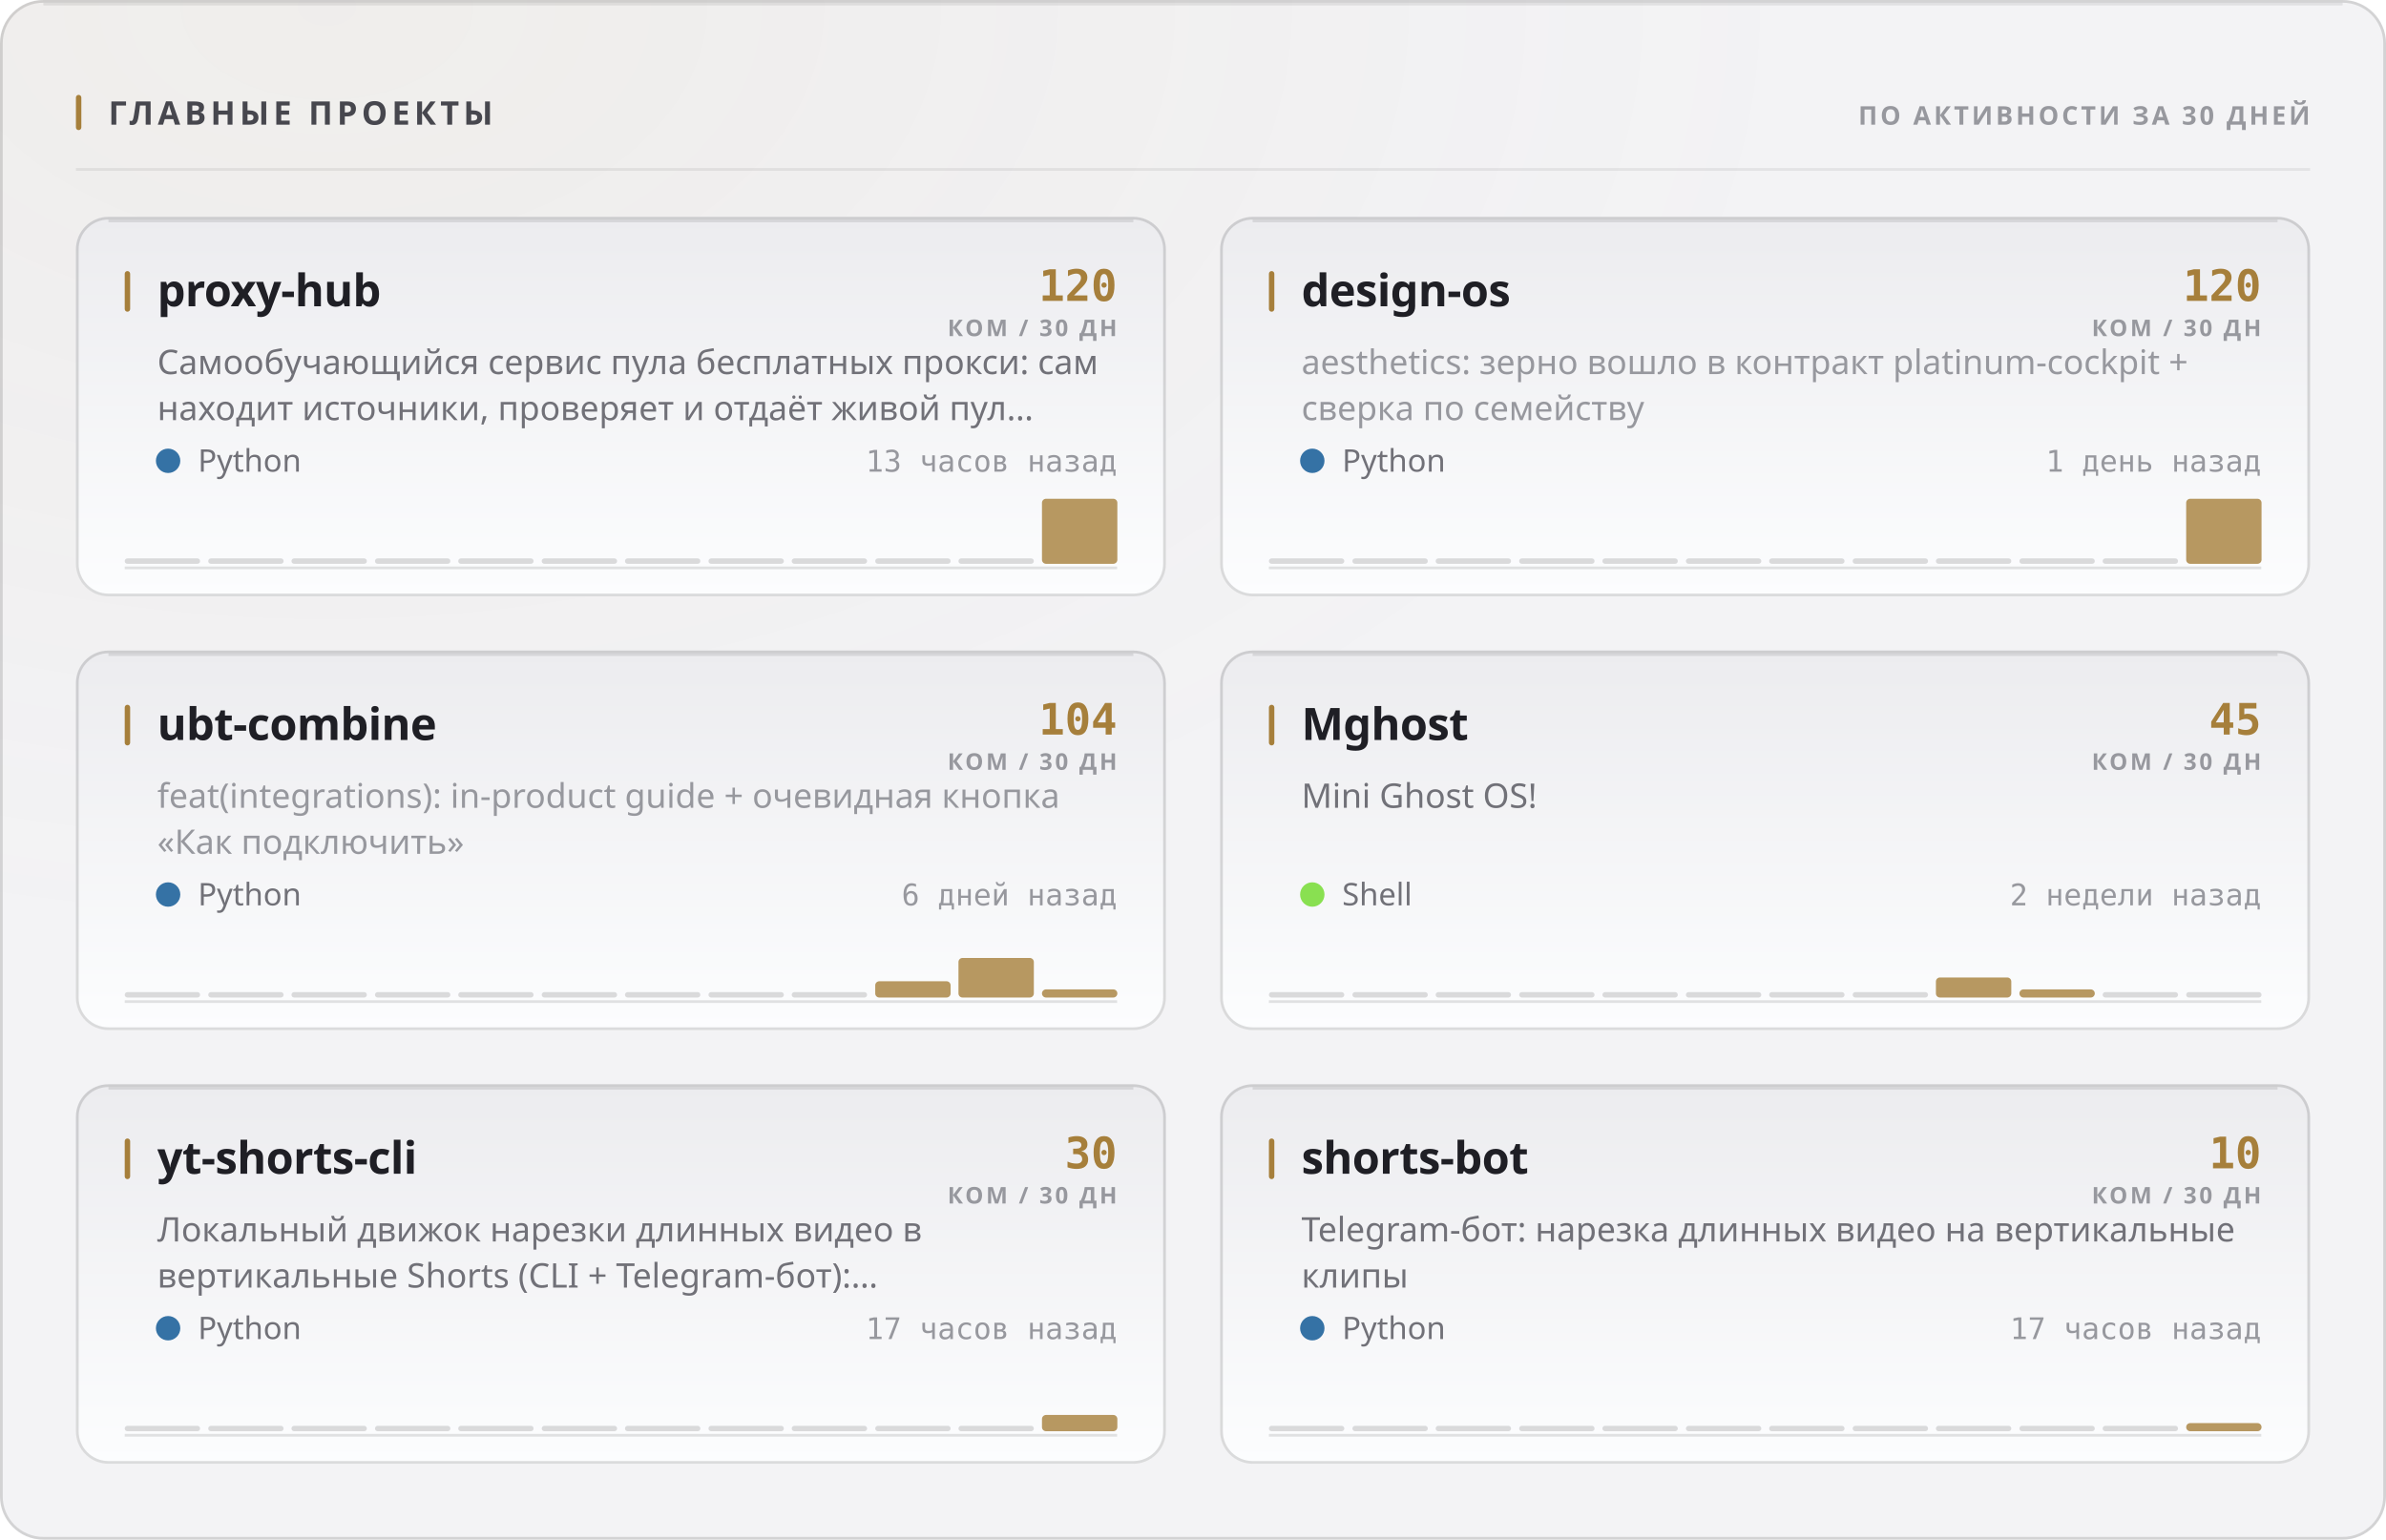
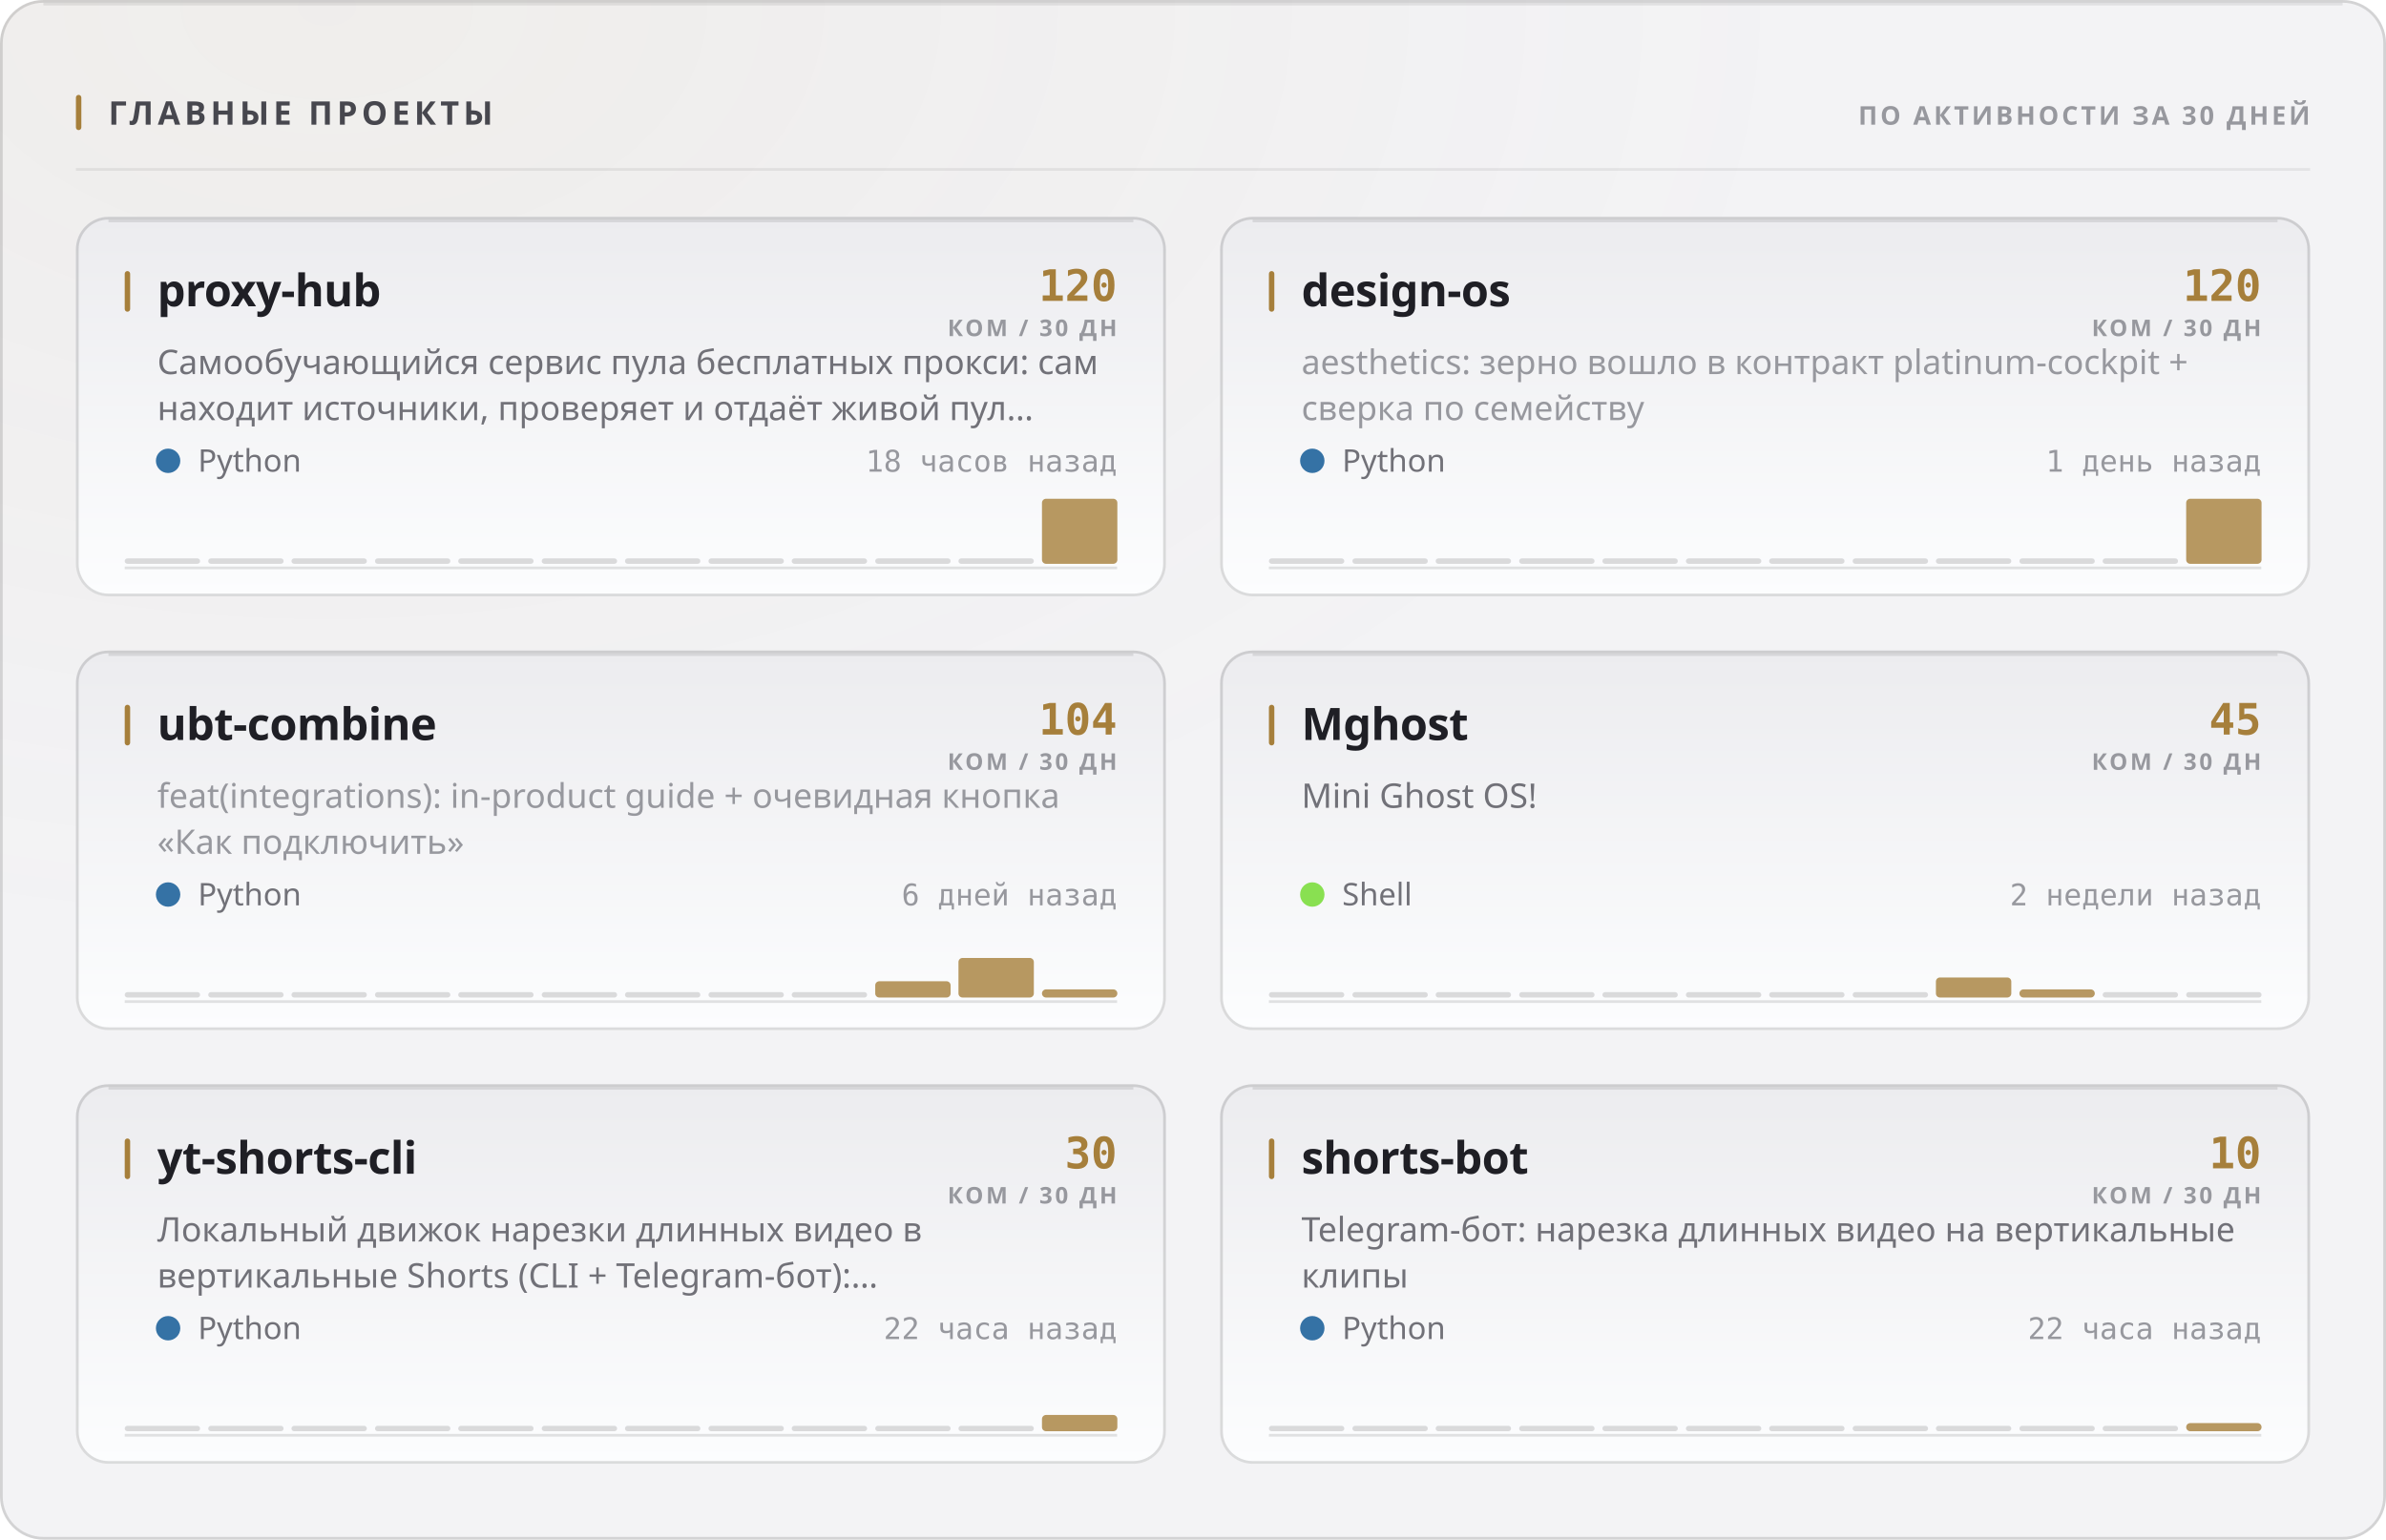
<svg xmlns="http://www.w3.org/2000/svg" width="880" height="568" viewBox="0 0 880 568" role="img">
  <style>
  text { font-family: -apple-system, BlinkMacSystemFont, 'Segoe UI', 'Noto Sans', Helvetica, Arial, sans-serif; }
  .mono { font-family: ui-monospace, 'SF Mono', 'Cascadia Mono', 'DejaVu Sans Mono', Menlo, Consolas, monospace; font-variant-numeric: tabular-nums; }
  .caps { letter-spacing: .1em; text-transform: uppercase; }

  @keyframes sheen  { from { transform: translateX(-120%); } to { transform: translateX(260%); } }
  @keyframes rise   { from { opacity: 0; transform: translateY(6px); } to { opacity: 1; transform: none; } }
  @keyframes slide  { from { opacity: 0; transform: translateX(-8px); } to { opacity: 1; transform: none; } }
  @keyframes grow   { from { transform: scaleY(0); } to { transform: scaleY(1); } }
  @keyframes widen  { from { transform: scaleX(0); } to { transform: scaleX(1); } }
  @keyframes draw   { from { stroke-dashoffset: 200; } to { stroke-dashoffset: 0; } }

  .sheen { animation: sheen 5.5s cubic-bezier(.45,0,.2,1) infinite; }
  .rise  { animation: rise .5s cubic-bezier(.16,1,.3,1) both; }
  .slide { animation: slide .42s cubic-bezier(.16,1,.3,1) both; }
  .bar   { transform-box: fill-box; transform-origin: 50% 100%;
           animation: grow .62s cubic-bezier(.16,1,.3,1) both; }
  .fill  { transform-box: fill-box; transform-origin: 0% 50%;
           animation: widen .8s cubic-bezier(.16,1,.3,1) both; }
  /* The hidden start state lives in the keyframes, never in the static rule.
     A renderer that ignores CSS animations then falls back to the FINISHED
     state — a drawn line, visible text — instead of an empty panel. */
  .spark { stroke-dasharray: 200;
           animation: draw 1.1s cubic-bezier(.16,1,.3,1) both; }

  @media (prefers-reduced-motion: reduce) {
    .sheen { animation: none; opacity: 0; }
    .rise, .slide, .bar, .fill, .spark { animation: none; opacity: 1; transform: none;
                                         stroke-dashoffset: 0; }
  }</style>
  <defs>
    <filter id="grain1" x="0" y="0" width="100%" height="100%">
      <feTurbulence type="fractalNoise" baseFrequency="0.82" numOctaves="3" stitchTiles="stitch" />
      <feColorMatrix type="saturate" values="0" />
    </filter>
    <radialGradient id="wash2" cx="14%" cy="0%" r="62%">
      <stop offset="0%" stop-color="#a67f3b" stop-opacity="0.05" />
      <stop offset="100%" stop-color="#a67f3b" stop-opacity="0" />
    </radialGradient>
    <linearGradient id="cardfill3" x1="0" y1="0" x2="0" y2="1">
      <stop offset="0%" stop-color="#ececef" />
      <stop offset="100%" stop-color="#fcfdfe" />
    </linearGradient>
    <linearGradient id="cardfill4" x1="0" y1="0" x2="0" y2="1">
      <stop offset="0%" stop-color="#ececef" />
      <stop offset="100%" stop-color="#fcfdfe" />
    </linearGradient>
    <linearGradient id="cardfill5" x1="0" y1="0" x2="0" y2="1">
      <stop offset="0%" stop-color="#ececef" />
      <stop offset="100%" stop-color="#fcfdfe" />
    </linearGradient>
    <linearGradient id="cardfill6" x1="0" y1="0" x2="0" y2="1">
      <stop offset="0%" stop-color="#ececef" />
      <stop offset="100%" stop-color="#fcfdfe" />
    </linearGradient>
    <linearGradient id="cardfill7" x1="0" y1="0" x2="0" y2="1">
      <stop offset="0%" stop-color="#ececef" />
      <stop offset="100%" stop-color="#fcfdfe" />
    </linearGradient>
    <linearGradient id="cardfill8" x1="0" y1="0" x2="0" y2="1">
      <stop offset="0%" stop-color="#ececef" />
      <stop offset="100%" stop-color="#fcfdfe" />
    </linearGradient>
  </defs>
  <rect width="880" height="568" rx="16" fill="#f3f3f5" />
  <rect width="880" height="568" rx="16" fill="url(#wash2)" />
  <rect width="880" height="568" rx="16" filter="url(#grain1)" opacity="0.035" style="mix-blend-mode:overlay" />
  <rect x=".5" y=".5" width="879" height="567" rx="15.5" fill="none" stroke="rgba(10,10,12,0.14)" />
  <path d="M16 1.5 H864" stroke="rgba(10,10,12,0.08)" stroke-width="1" fill="none" />
  <rect x="28" y="35" width="2" height="13" rx="1" fill="#a67f3b" />
  <text x="40" y="46" font-size="12" font-weight="700" fill="#47474e" letter-spacing="0.13em">ГЛАВНЫЕ ПРОЕКТЫ</text>
  <text x="852" y="46" font-size="9.5" font-weight="600" fill="#97989e" text-anchor="end" letter-spacing="0.11em">ПО АКТИВНОСТИ ЗА 30 ДНЕЙ</text>
  <path d="M28 62.5 H852" stroke="rgba(10,10,12,0.07)" stroke-width="1" />
  <g class="rise" opacity="1" style="">
    <rect x="28" y="80" width="402" height="140" rx="12" fill="url(#cardfill3)" />
    <rect x="28.5" y="80.5" width="401" height="139" rx="11.5" fill="none" stroke="rgba(10,10,12,0.14)" />
    <path d="M40 81.5 H418" stroke="rgba(10,10,12,0.1)" stroke-width="1" fill="none" />
    <rect x="46" y="100" width="2" height="15" rx="1" fill="#a67f3b" />
    <text x="58" y="113" font-size="16.5" font-weight="700" fill="#1f1f25" letter-spacing="-0.01em">proxy-hub</text>
    <text x="412" y="111" font-size="16" font-weight="700" fill="#a67f3b" text-anchor="end" class="mono">120</text>
    <text x="412" y="124" font-size="8.5" font-weight="600" fill="#97989e" text-anchor="end" letter-spacing="0.11em">КОМ / 30 ДН</text>
    <text x="58" y="138" font-size="12.5" font-weight="400" fill="#717178">Самообучающийся сервис пула бесплатных прокси: сам</text>
    <text x="58" y="155" font-size="12.5" font-weight="400" fill="#717178">находит источники, проверяет и отдаёт живой пул…</text>
    <circle cx="62" cy="170" r="4.5" fill="#3572A5" />
    <text x="73" y="174" font-size="11.5" font-weight="400" fill="#717178">Python</text>
-     <text x="412" y="174" font-size="11" font-weight="400" fill="#97989e" text-anchor="end" class="mono">13 часов назад</text>
+     <text x="412" y="174" font-size="11" font-weight="400" fill="#97989e" text-anchor="end" class="mono">18 часов назад</text>
    <path d="M46 209.5 H412" stroke="rgba(10,10,12,0.112)" stroke-width="1" />
    <g class="bar" style="animation-delay:0.18s">
      <rect x="46.0" y="206.0" width="27.8" height="2" rx="1" fill="rgba(10,10,12,0.14)" />
      <rect x="76.8" y="206.0" width="27.8" height="2" rx="1" fill="rgba(10,10,12,0.14)" />
      <rect x="107.5" y="206.0" width="27.8" height="2" rx="1" fill="rgba(10,10,12,0.14)" />
      <rect x="138.3" y="206.0" width="27.8" height="2" rx="1" fill="rgba(10,10,12,0.14)" />
      <rect x="169.0" y="206.0" width="27.8" height="2" rx="1" fill="rgba(10,10,12,0.14)" />
      <rect x="199.8" y="206.0" width="27.8" height="2" rx="1" fill="rgba(10,10,12,0.14)" />
      <rect x="230.5" y="206.0" width="27.8" height="2" rx="1" fill="rgba(10,10,12,0.14)" />
      <rect x="261.3" y="206.0" width="27.8" height="2" rx="1" fill="rgba(10,10,12,0.14)" />
      <rect x="292.0" y="206.0" width="27.8" height="2" rx="1" fill="rgba(10,10,12,0.14)" />
      <rect x="322.8" y="206.0" width="27.8" height="2" rx="1" fill="rgba(10,10,12,0.14)" />
      <rect x="353.5" y="206.0" width="27.8" height="2" rx="1" fill="rgba(10,10,12,0.14)" />
      <rect x="384.3" y="184.0" width="27.8" height="24.0" rx="1.5" fill="#a67f3b" opacity="0.8" />
    </g>
  </g>
  <g class="rise" opacity="1" style=" animation-delay:0.055s;">
    <rect x="450" y="80" width="402" height="140" rx="12" fill="url(#cardfill4)" />
    <rect x="450.5" y="80.5" width="401" height="139" rx="11.5" fill="none" stroke="rgba(10,10,12,0.14)" />
    <path d="M462 81.5 H840" stroke="rgba(10,10,12,0.1)" stroke-width="1" fill="none" />
    <rect x="468" y="100" width="2" height="15" rx="1" fill="#a67f3b" />
    <text x="480" y="113" font-size="16.5" font-weight="700" fill="#1f1f25" letter-spacing="-0.01em">design-os</text>
    <text x="834" y="111" font-size="16" font-weight="700" fill="#a67f3b" text-anchor="end" class="mono">120</text>
    <text x="834" y="124" font-size="8.5" font-weight="600" fill="#97989e" text-anchor="end" letter-spacing="0.11em">КОМ / 30 ДН</text>
    <text x="480" y="138" font-size="12.5" font-weight="400" fill="#97989e">aesthetics: зерно вошло в контракт platinum-cockpit +</text>
    <text x="480" y="155" font-size="12.5" font-weight="400" fill="#97989e">сверка по семейству</text>
    <circle cx="484" cy="170" r="4.5" fill="#3572A5" />
    <text x="495" y="174" font-size="11.5" font-weight="400" fill="#717178">Python</text>
    <text x="834" y="174" font-size="11" font-weight="400" fill="#97989e" text-anchor="end" class="mono">1 день назад</text>
    <path d="M468 209.5 H834" stroke="rgba(10,10,12,0.112)" stroke-width="1" />
    <g class="bar" style="animation-delay:0.24s">
      <rect x="468.0" y="206.0" width="27.8" height="2" rx="1" fill="rgba(10,10,12,0.14)" />
      <rect x="498.8" y="206.0" width="27.8" height="2" rx="1" fill="rgba(10,10,12,0.14)" />
      <rect x="529.5" y="206.0" width="27.8" height="2" rx="1" fill="rgba(10,10,12,0.14)" />
      <rect x="560.3" y="206.0" width="27.8" height="2" rx="1" fill="rgba(10,10,12,0.14)" />
      <rect x="591.0" y="206.0" width="27.8" height="2" rx="1" fill="rgba(10,10,12,0.14)" />
      <rect x="621.8" y="206.0" width="27.8" height="2" rx="1" fill="rgba(10,10,12,0.14)" />
      <rect x="652.5" y="206.0" width="27.8" height="2" rx="1" fill="rgba(10,10,12,0.14)" />
      <rect x="683.3" y="206.0" width="27.8" height="2" rx="1" fill="rgba(10,10,12,0.14)" />
      <rect x="714.0" y="206.0" width="27.8" height="2" rx="1" fill="rgba(10,10,12,0.14)" />
      <rect x="744.8" y="206.0" width="27.8" height="2" rx="1" fill="rgba(10,10,12,0.14)" />
      <rect x="775.5" y="206.0" width="27.8" height="2" rx="1" fill="rgba(10,10,12,0.14)" />
      <rect x="806.3" y="184.0" width="27.8" height="24.0" rx="1.5" fill="#a67f3b" opacity="0.8" />
    </g>
  </g>
  <g class="rise" opacity="1" style=" animation-delay:0.110s;">
    <rect x="28" y="240" width="402" height="140" rx="12" fill="url(#cardfill5)" />
    <rect x="28.5" y="240.5" width="401" height="139" rx="11.5" fill="none" stroke="rgba(10,10,12,0.14)" />
    <path d="M40 241.5 H418" stroke="rgba(10,10,12,0.1)" stroke-width="1" fill="none" />
    <rect x="46" y="260" width="2" height="15" rx="1" fill="#a67f3b" />
    <text x="58" y="273" font-size="16.5" font-weight="700" fill="#1f1f25" letter-spacing="-0.01em">ubt-combine</text>
    <text x="412" y="271" font-size="16" font-weight="700" fill="#a67f3b" text-anchor="end" class="mono">104</text>
    <text x="412" y="284" font-size="8.5" font-weight="600" fill="#97989e" text-anchor="end" letter-spacing="0.11em">КОМ / 30 ДН</text>
    <text x="58" y="298" font-size="12.5" font-weight="400" fill="#97989e">feat(integrations): in-product guide + очевидная кнопка</text>
    <text x="58" y="315" font-size="12.5" font-weight="400" fill="#97989e">«Как подключить»</text>
    <circle cx="62" cy="330" r="4.5" fill="#3572A5" />
    <text x="73" y="334" font-size="11.5" font-weight="400" fill="#717178">Python</text>
    <text x="412" y="334" font-size="11" font-weight="400" fill="#97989e" text-anchor="end" class="mono">6 дней назад</text>
    <path d="M46 369.5 H412" stroke="rgba(10,10,12,0.112)" stroke-width="1" />
    <g class="bar" style="animation-delay:0.3s">
      <rect x="46.0" y="366.0" width="27.8" height="2" rx="1" fill="rgba(10,10,12,0.14)" />
      <rect x="76.8" y="366.0" width="27.8" height="2" rx="1" fill="rgba(10,10,12,0.14)" />
      <rect x="107.5" y="366.0" width="27.8" height="2" rx="1" fill="rgba(10,10,12,0.14)" />
      <rect x="138.3" y="366.0" width="27.8" height="2" rx="1" fill="rgba(10,10,12,0.14)" />
      <rect x="169.0" y="366.0" width="27.8" height="2" rx="1" fill="rgba(10,10,12,0.14)" />
      <rect x="199.8" y="366.0" width="27.8" height="2" rx="1" fill="rgba(10,10,12,0.14)" />
      <rect x="230.5" y="366.0" width="27.8" height="2" rx="1" fill="rgba(10,10,12,0.14)" />
      <rect x="261.3" y="366.0" width="27.8" height="2" rx="1" fill="rgba(10,10,12,0.14)" />
      <rect x="292.0" y="366.0" width="27.8" height="2" rx="1" fill="rgba(10,10,12,0.14)" />
      <rect x="322.8" y="362.0" width="27.8" height="6.0" rx="1.5" fill="#a67f3b" opacity="0.8" />
      <rect x="353.5" y="353.4" width="27.8" height="14.6" rx="1.5" fill="#a67f3b" opacity="0.8" />
      <rect x="384.3" y="365.0" width="27.8" height="3.0" rx="1.5" fill="#a67f3b" opacity="0.8" />
    </g>
  </g>
  <g class="rise" opacity="1" style=" animation-delay:0.165s;">
    <rect x="450" y="240" width="402" height="140" rx="12" fill="url(#cardfill6)" />
    <rect x="450.5" y="240.5" width="401" height="139" rx="11.5" fill="none" stroke="rgba(10,10,12,0.14)" />
    <path d="M462 241.5 H840" stroke="rgba(10,10,12,0.1)" stroke-width="1" fill="none" />
    <rect x="468" y="260" width="2" height="15" rx="1" fill="#a67f3b" />
    <text x="480" y="273" font-size="16.5" font-weight="700" fill="#1f1f25" letter-spacing="-0.01em">Mghost</text>
    <text x="834" y="271" font-size="16" font-weight="700" fill="#a67f3b" text-anchor="end" class="mono">45</text>
    <text x="834" y="284" font-size="8.5" font-weight="600" fill="#97989e" text-anchor="end" letter-spacing="0.11em">КОМ / 30 ДН</text>
    <text x="480" y="298" font-size="12.5" font-weight="400" fill="#717178">Mini Ghost OS!</text>
    <circle cx="484" cy="330" r="4.5" fill="#89e051" />
    <text x="495" y="334" font-size="11.5" font-weight="400" fill="#717178">Shell</text>
    <text x="834" y="334" font-size="11" font-weight="400" fill="#97989e" text-anchor="end" class="mono">2 недели назад</text>
    <path d="M468 369.5 H834" stroke="rgba(10,10,12,0.112)" stroke-width="1" />
    <g class="bar" style="animation-delay:0.36s">
      <rect x="468.0" y="366.0" width="27.8" height="2" rx="1" fill="rgba(10,10,12,0.14)" />
      <rect x="498.8" y="366.0" width="27.8" height="2" rx="1" fill="rgba(10,10,12,0.14)" />
      <rect x="529.5" y="366.0" width="27.8" height="2" rx="1" fill="rgba(10,10,12,0.14)" />
      <rect x="560.3" y="366.0" width="27.8" height="2" rx="1" fill="rgba(10,10,12,0.14)" />
      <rect x="591.0" y="366.0" width="27.8" height="2" rx="1" fill="rgba(10,10,12,0.14)" />
      <rect x="621.8" y="366.0" width="27.8" height="2" rx="1" fill="rgba(10,10,12,0.14)" />
      <rect x="652.5" y="366.0" width="27.8" height="2" rx="1" fill="rgba(10,10,12,0.14)" />
      <rect x="683.3" y="366.0" width="27.8" height="2" rx="1" fill="rgba(10,10,12,0.14)" />
      <rect x="714.0" y="360.6" width="27.8" height="7.4" rx="1.5" fill="#a67f3b" opacity="0.8" />
      <rect x="744.8" y="365.0" width="27.8" height="3.0" rx="1.5" fill="#a67f3b" opacity="0.8" />
      <rect x="775.5" y="366.0" width="27.8" height="2" rx="1" fill="rgba(10,10,12,0.14)" />
      <rect x="806.3" y="366.0" width="27.8" height="2" rx="1" fill="rgba(10,10,12,0.14)" />
    </g>
  </g>
  <g class="rise" opacity="1" style=" animation-delay:0.220s;">
    <rect x="28" y="400" width="402" height="140" rx="12" fill="url(#cardfill7)" />
    <rect x="28.5" y="400.5" width="401" height="139" rx="11.5" fill="none" stroke="rgba(10,10,12,0.14)" />
    <path d="M40 401.5 H418" stroke="rgba(10,10,12,0.1)" stroke-width="1" fill="none" />
    <rect x="46" y="420" width="2" height="15" rx="1" fill="#a67f3b" />
    <text x="58" y="433" font-size="16.5" font-weight="700" fill="#1f1f25" letter-spacing="-0.01em">yt-shorts-cli</text>
    <text x="412" y="431" font-size="16" font-weight="700" fill="#a67f3b" text-anchor="end" class="mono">30</text>
    <text x="412" y="444" font-size="8.5" font-weight="600" fill="#97989e" text-anchor="end" letter-spacing="0.11em">КОМ / 30 ДН</text>
    <text x="58" y="458" font-size="12.5" font-weight="400" fill="#717178">Локальный движок нарезки длинных видео в</text>
    <text x="58" y="475" font-size="12.5" font-weight="400" fill="#717178">вертикальные Shorts (CLI + Telegram-бот):…</text>
    <circle cx="62" cy="490" r="4.5" fill="#3572A5" />
    <text x="73" y="494" font-size="11.5" font-weight="400" fill="#717178">Python</text>
-     <text x="412" y="494" font-size="11" font-weight="400" fill="#97989e" text-anchor="end" class="mono">17 часов назад</text>
+     <text x="412" y="494" font-size="11" font-weight="400" fill="#97989e" text-anchor="end" class="mono">22 часа назад</text>
    <path d="M46 529.5 H412" stroke="rgba(10,10,12,0.112)" stroke-width="1" />
    <g class="bar" style="animation-delay:0.42s">
      <rect x="46.0" y="526.0" width="27.8" height="2" rx="1" fill="rgba(10,10,12,0.14)" />
      <rect x="76.8" y="526.0" width="27.8" height="2" rx="1" fill="rgba(10,10,12,0.14)" />
      <rect x="107.5" y="526.0" width="27.8" height="2" rx="1" fill="rgba(10,10,12,0.14)" />
      <rect x="138.3" y="526.0" width="27.8" height="2" rx="1" fill="rgba(10,10,12,0.14)" />
      <rect x="169.0" y="526.0" width="27.8" height="2" rx="1" fill="rgba(10,10,12,0.14)" />
      <rect x="199.8" y="526.0" width="27.8" height="2" rx="1" fill="rgba(10,10,12,0.14)" />
      <rect x="230.5" y="526.0" width="27.8" height="2" rx="1" fill="rgba(10,10,12,0.14)" />
      <rect x="261.3" y="526.0" width="27.8" height="2" rx="1" fill="rgba(10,10,12,0.14)" />
      <rect x="292.0" y="526.0" width="27.8" height="2" rx="1" fill="rgba(10,10,12,0.14)" />
      <rect x="322.8" y="526.0" width="27.8" height="2" rx="1" fill="rgba(10,10,12,0.14)" />
      <rect x="353.5" y="526.0" width="27.8" height="2" rx="1" fill="rgba(10,10,12,0.14)" />
      <rect x="384.3" y="522.0" width="27.8" height="6.0" rx="1.5" fill="#a67f3b" opacity="0.8" />
    </g>
  </g>
  <g class="rise" opacity="1" style=" animation-delay:0.275s;">
    <rect x="450" y="400" width="402" height="140" rx="12" fill="url(#cardfill8)" />
    <rect x="450.5" y="400.5" width="401" height="139" rx="11.5" fill="none" stroke="rgba(10,10,12,0.14)" />
    <path d="M462 401.5 H840" stroke="rgba(10,10,12,0.1)" stroke-width="1" fill="none" />
    <rect x="468" y="420" width="2" height="15" rx="1" fill="#a67f3b" />
    <text x="480" y="433" font-size="16.5" font-weight="700" fill="#1f1f25" letter-spacing="-0.01em">shorts-bot</text>
    <text x="834" y="431" font-size="16" font-weight="700" fill="#a67f3b" text-anchor="end" class="mono">10</text>
    <text x="834" y="444" font-size="8.5" font-weight="600" fill="#97989e" text-anchor="end" letter-spacing="0.11em">КОМ / 30 ДН</text>
    <text x="480" y="458" font-size="12.5" font-weight="400" fill="#717178">Telegram-бот: нарезка длинных видео на вертикальные</text>
    <text x="480" y="475" font-size="12.5" font-weight="400" fill="#717178">клипы</text>
    <circle cx="484" cy="490" r="4.5" fill="#3572A5" />
    <text x="495" y="494" font-size="11.5" font-weight="400" fill="#717178">Python</text>
-     <text x="834" y="494" font-size="11" font-weight="400" fill="#97989e" text-anchor="end" class="mono">17 часов назад</text>
+     <text x="834" y="494" font-size="11" font-weight="400" fill="#97989e" text-anchor="end" class="mono">22 часа назад</text>
    <path d="M468 529.5 H834" stroke="rgba(10,10,12,0.112)" stroke-width="1" />
    <g class="bar" style="animation-delay:0.48s">
      <rect x="468.0" y="526.0" width="27.8" height="2" rx="1" fill="rgba(10,10,12,0.14)" />
      <rect x="498.8" y="526.0" width="27.8" height="2" rx="1" fill="rgba(10,10,12,0.14)" />
      <rect x="529.5" y="526.0" width="27.8" height="2" rx="1" fill="rgba(10,10,12,0.14)" />
      <rect x="560.3" y="526.0" width="27.8" height="2" rx="1" fill="rgba(10,10,12,0.14)" />
      <rect x="591.0" y="526.0" width="27.8" height="2" rx="1" fill="rgba(10,10,12,0.14)" />
      <rect x="621.8" y="526.0" width="27.8" height="2" rx="1" fill="rgba(10,10,12,0.14)" />
      <rect x="652.5" y="526.0" width="27.8" height="2" rx="1" fill="rgba(10,10,12,0.14)" />
      <rect x="683.3" y="526.0" width="27.8" height="2" rx="1" fill="rgba(10,10,12,0.14)" />
      <rect x="714.0" y="526.0" width="27.8" height="2" rx="1" fill="rgba(10,10,12,0.14)" />
      <rect x="744.8" y="526.0" width="27.8" height="2" rx="1" fill="rgba(10,10,12,0.14)" />
      <rect x="775.5" y="526.0" width="27.8" height="2" rx="1" fill="rgba(10,10,12,0.14)" />
      <rect x="806.3" y="525.0" width="27.8" height="3.0" rx="1.5" fill="#a67f3b" opacity="0.8" />
    </g>
  </g>
</svg>
